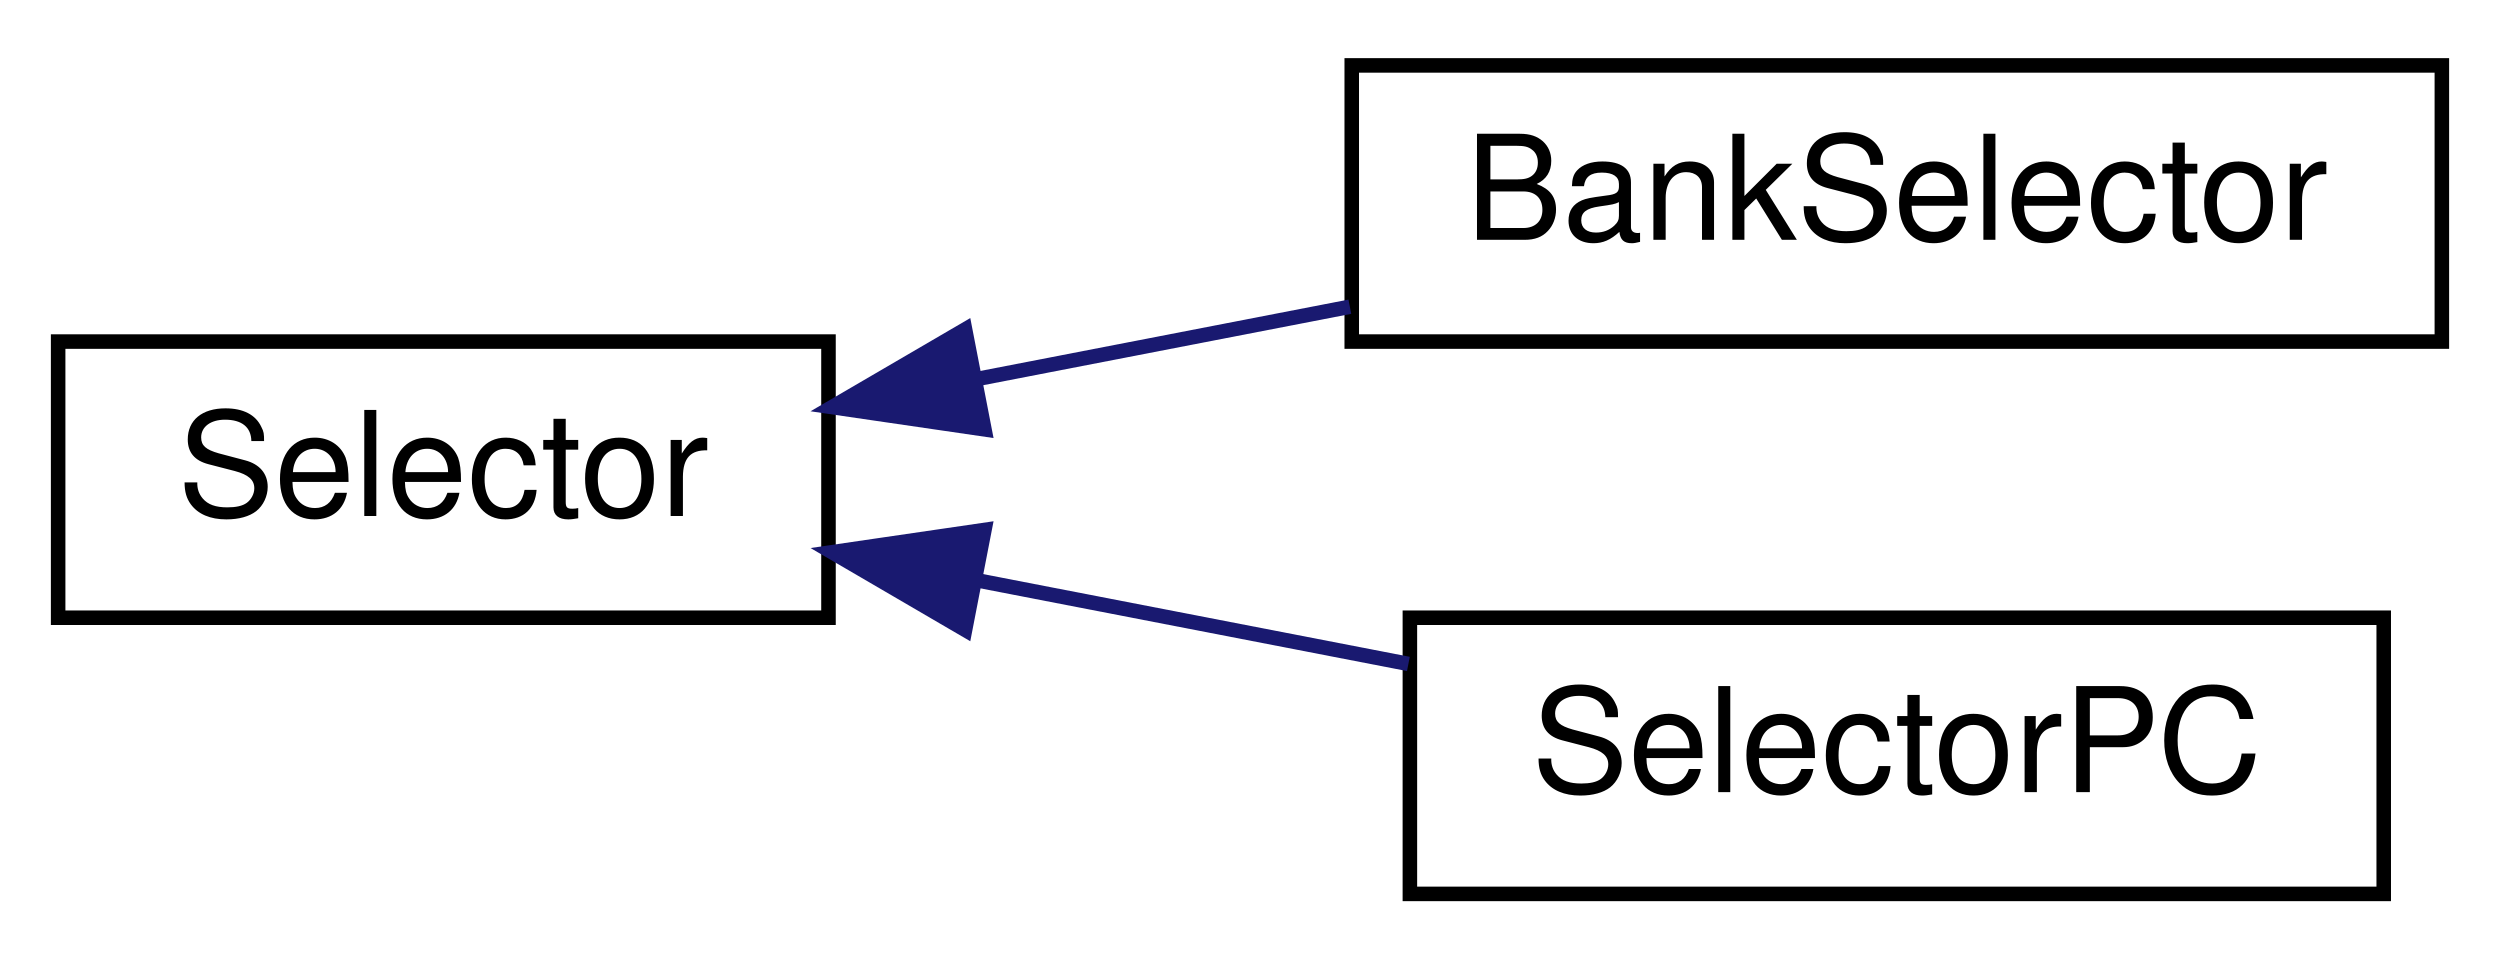
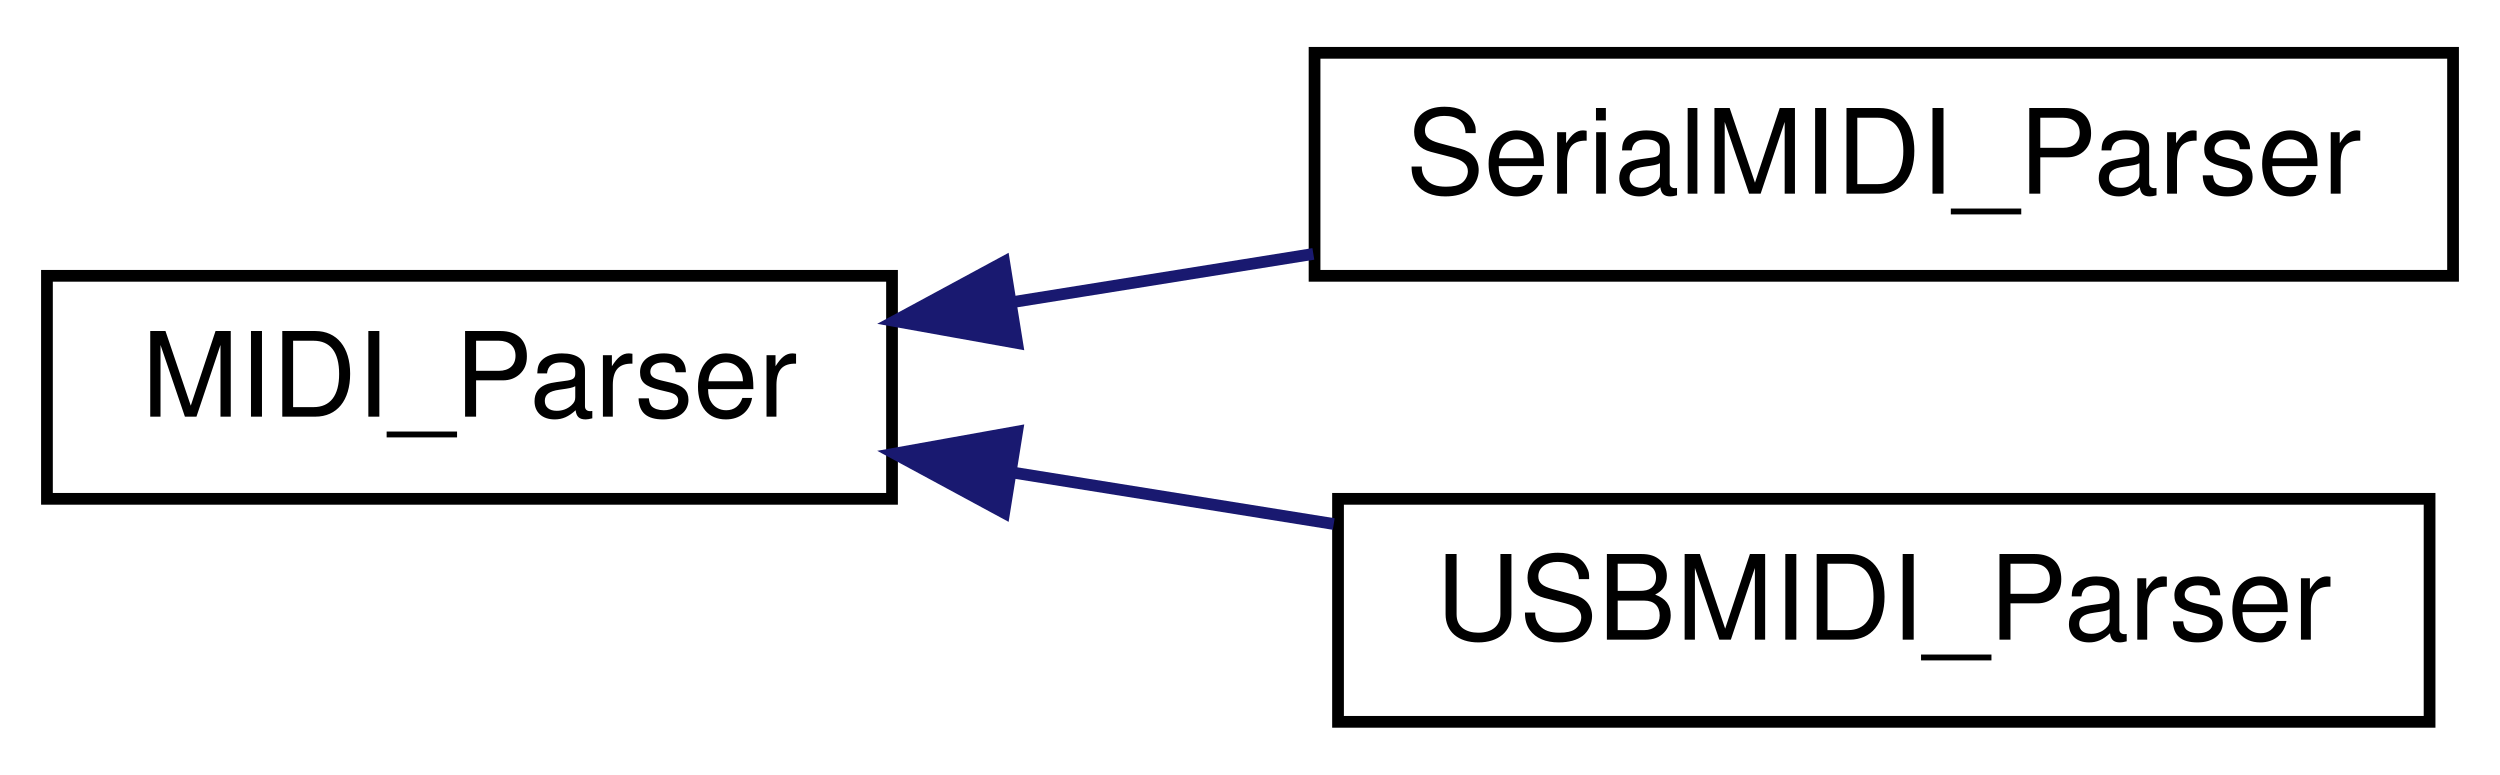
- <svg xmlns="http://www.w3.org/2000/svg" xmlns:xlink="http://www.w3.org/1999/xlink" width="172pt" height="66pt" viewBox="0.00 0.00 172.00 66.00">
+ <svg xmlns="http://www.w3.org/2000/svg" xmlns:xlink="http://www.w3.org/1999/xlink" width="213pt" height="66pt" viewBox="0.00 0.00 213.00 66.00">
  <g id="graph0" class="graph" transform="scale(1 1) rotate(0) translate(4 62)">
    <g id="node1" class="node">
      <g id="a_node1">
-         <a xlink:href="classSelector.html" target="_top" xlink:title="Selector">
-           <polygon fill="none" stroke="black" points="0,-19.5 0,-38.5 53,-38.5 53,-19.5 0,-19.5" />
-           <text text-anchor="middle" x="26.5" y="-26.5" font-family="Helvetica,sans-Serif" font-size="10.00">Selector</text>
+         <a xlink:href="classMIDI__Parser.html" target="_top" xlink:title="MIDI_Parser">
+           <polygon fill="none" stroke="black" points="0,-19.5 0,-38.5 72,-38.5 72,-19.5 0,-19.5" />
+           <text text-anchor="middle" x="36" y="-26.5" font-family="Helvetica,sans-Serif" font-size="10.00">MIDI_Parser</text>
        </a>
      </g>
    </g>
    <g id="node2" class="node">
      <g id="a_node2">
-         <a xlink:href="classBankSelector.html" target="_top" xlink:title="A class for changing the setting of a Bank depending on the selection of a Selector. ">
-           <polygon fill="none" stroke="black" points="89,-38.5 89,-57.5 164,-57.5 164,-38.5 89,-38.5" />
-           <text text-anchor="middle" x="126.5" y="-45.5" font-family="Helvetica,sans-Serif" font-size="10.00">BankSelector</text>
+         <a xlink:href="classSerialMIDI__Parser.html" target="_top" xlink:title="SerialMIDI_Parser">
+           <polygon fill="none" stroke="black" points="108,-38.5 108,-57.5 205,-57.5 205,-38.5 108,-38.5" />
+           <text text-anchor="middle" x="156.5" y="-45.5" font-family="Helvetica,sans-Serif" font-size="10.00">SerialMIDI_Parser</text>
        </a>
      </g>
    </g>
    <g id="edge1" class="edge">
-       <path fill="none" stroke="midnightblue" d="M63.117,-35.905C71.498,-37.53 80.445,-39.265 88.869,-40.898" />
-       <polygon fill="midnightblue" stroke="midnightblue" points="63.732,-32.459 53.248,-33.992 62.399,-39.331 63.732,-32.459" />
+       <path fill="none" stroke="midnightblue" d="M82.231,-36.252C90.631,-37.599 99.429,-39.01 107.896,-40.367" />
+       <polygon fill="midnightblue" stroke="midnightblue" points="82.661,-32.777 72.233,-34.649 81.553,-39.688 82.661,-32.777" />
    </g>
    <g id="node3" class="node">
      <g id="a_node3">
-         <a xlink:href="classSelectorPC.html" target="_top" xlink:title="SelectorPC">
-           <polygon fill="none" stroke="black" points="93,-0.5 93,-19.5 160,-19.5 160,-0.5 93,-0.5" />
-           <text text-anchor="middle" x="126.5" y="-7.5" font-family="Helvetica,sans-Serif" font-size="10.00">SelectorPC</text>
+         <a xlink:href="classUSBMIDI__Parser.html" target="_top" xlink:title="USBMIDI_Parser">
+           <polygon fill="none" stroke="black" points="110,-0.5 110,-19.5 203,-19.5 203,-0.5 110,-0.5" />
+           <text text-anchor="middle" x="156.5" y="-7.5" font-family="Helvetica,sans-Serif" font-size="10.00">USBMIDI_Parser</text>
        </a>
      </g>
    </g>
    <g id="edge2" class="edge">
-       <path fill="none" stroke="midnightblue" d="M63.365,-22.047C73.027,-20.173 83.424,-18.158 92.897,-16.321" />
-       <polygon fill="midnightblue" stroke="midnightblue" points="62.399,-18.669 53.248,-24.008 63.732,-25.541 62.399,-18.669" />
+       <path fill="none" stroke="midnightblue" d="M82.15,-21.761C91.15,-20.318 100.611,-18.801 109.634,-17.354" />
+       <polygon fill="midnightblue" stroke="midnightblue" points="81.553,-18.312 72.233,-23.351 82.661,-25.223 81.553,-18.312" />
    </g>
  </g>
</svg>
